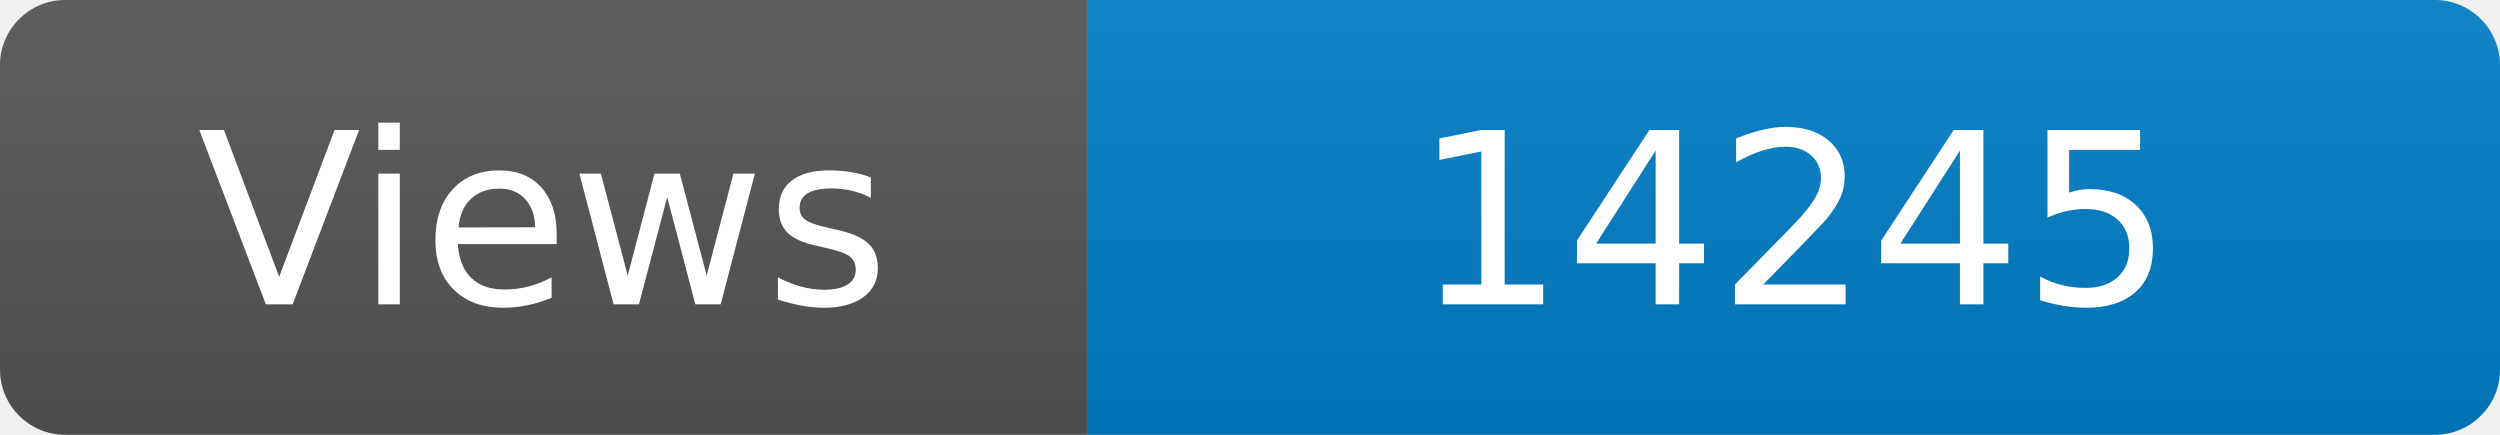
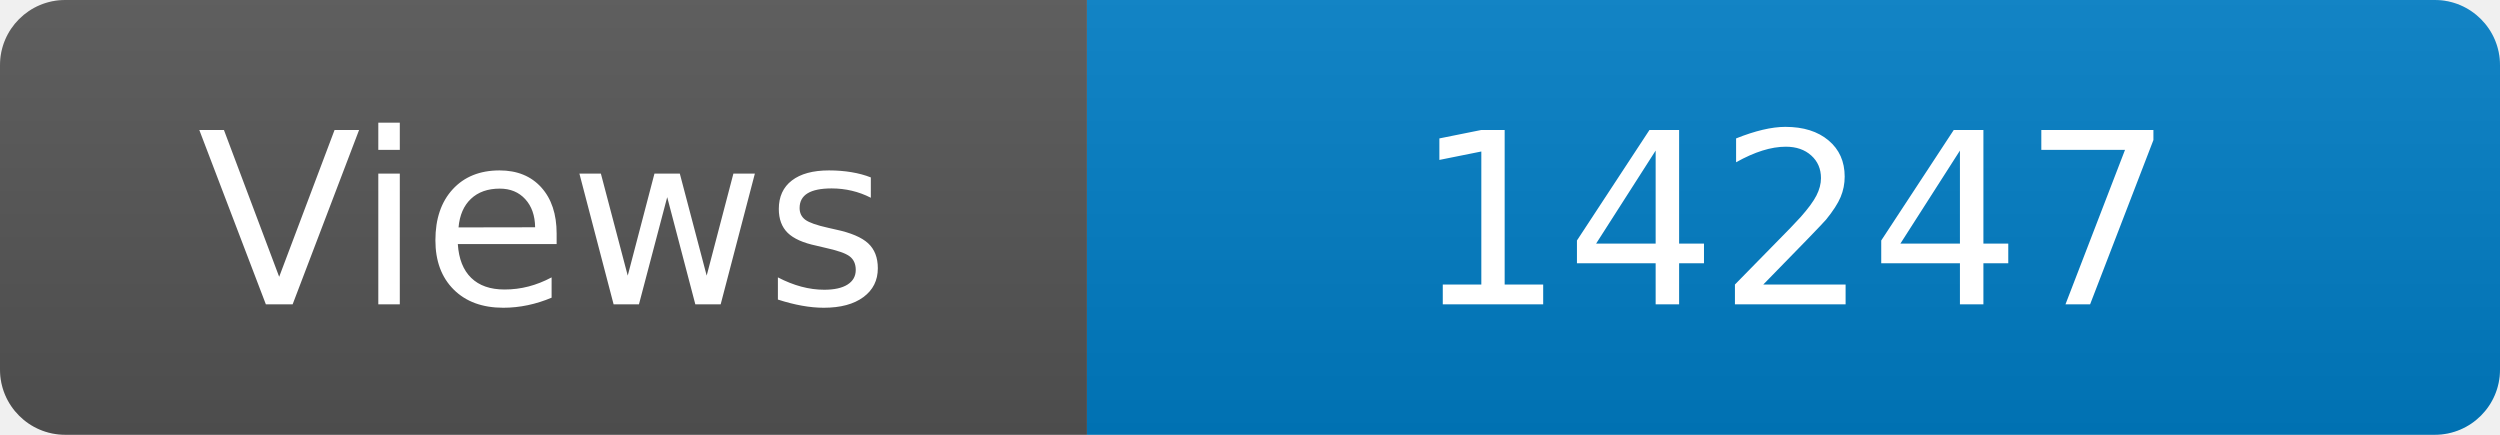
<svg xmlns="http://www.w3.org/2000/svg" width="115" height="20" role="img" aria-label="Maintained?: yes">
  <linearGradient id="s" x2="0" y2="100%">
    <stop offset="0" stop-color="#bbb" stop-opacity=".1" />
    <stop offset="1" stop-opacity=".1" />
  </linearGradient>
  <clipPath id="r">
    <rect width="115" height="20" rx="3" fill="#fff" />
  </clipPath>
  <g clip-path="url(#r)">
    <rect width="50" height="20" fill="#555" />
    <rect x="50" width="160" height="20" fill="#007ec6" />
    <rect width="115" height="20" fill="url(#s)" />
  </g>
  <g fill="#fff" text-anchor="middle" font-family="Verdana,Geneva,DejaVu Sans,sans-serif" font-size="110">
    <text x="250" y="140" transform="scale(.1)" fill="#fff">Views</text>
-     <text x="825" y="140" transform="scale(.1)" fill="#fff">14245</text>
+     <text x="825" y="140" transform="scale(.1)" fill="#fff">14247</text>
  </g>
</svg>
